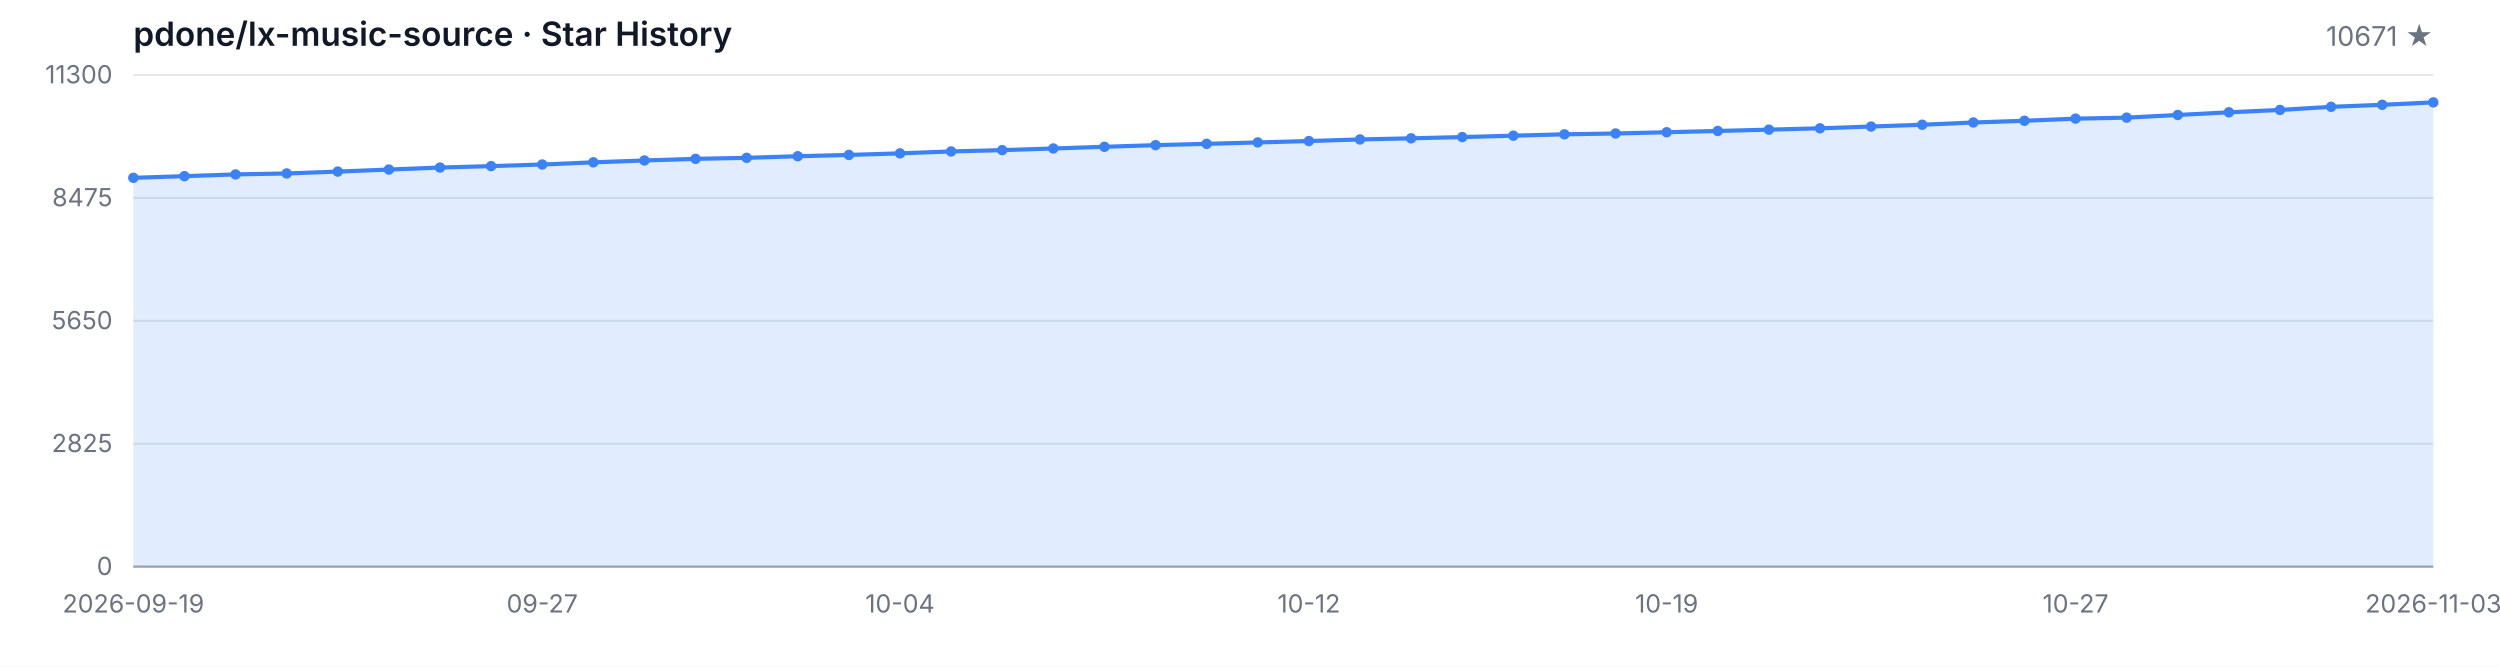
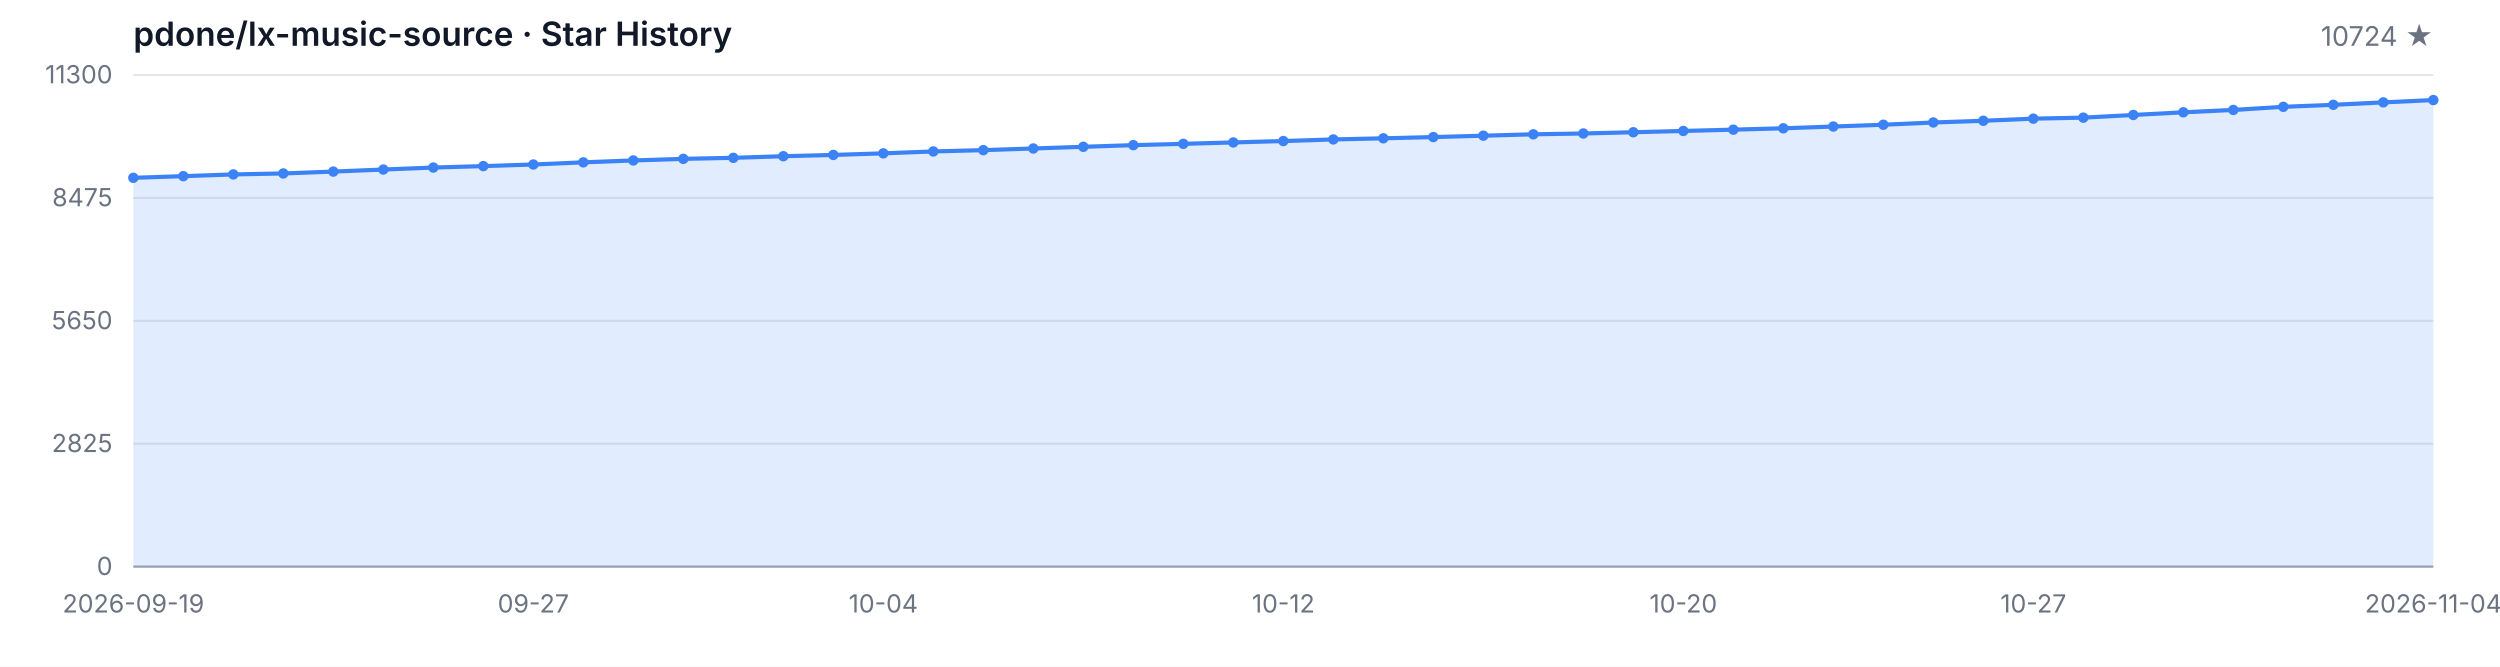
<svg xmlns="http://www.w3.org/2000/svg" width="1200" height="320" viewBox="0 0 1200 320" role="img" aria-label="Star History">
  <style>
  .bg { fill: #ffffff; }
  .grid { stroke: #e5e7eb; stroke-width: 1; }
  .axis { stroke: #9ca3af; stroke-width: 1; }
  .area { fill: rgba(59, 130, 246, 0.15); }
  .line { fill: none; stroke: #3b82f6; stroke-width: 2; stroke-linejoin: round; stroke-linecap: round; }
  .dot { fill: #3b82f6; }
  .tlabel { fill: #6b7280; font-family: -apple-system, BlinkMacSystemFont, 'Segoe UI', sans-serif; font-size: 12px; }
  .title { fill: #111827; font-family: -apple-system, BlinkMacSystemFont, 'Segoe UI', sans-serif; font-size: 16px; font-weight: 600; }
  .subtitle { fill: #6b7280; font-family: -apple-system, BlinkMacSystemFont, 'Segoe UI', sans-serif; font-size: 13px; }
  @media (prefers-color-scheme: dark) {
    .bg { fill: #0d1117; }
    .grid { stroke: #21262d; }
    .axis { stroke: #484f58; }
    .area { fill: rgba(58, 132, 255, 0.18); }
    .line { stroke: #58a6ff; }
    .dot { fill: #58a6ff; }
    .tlabel { fill: #8b949e; }
    .title { fill: #c9d1d9; }
    .subtitle { fill: #8b949e; }
  }
</style>
  <rect class="bg" width="1200" height="320" />
  <text class="title" x="64" y="22">pdone/lx-music-source · Star History</text>
-   <text class="subtitle" x="1168" y="22" text-anchor="end">10671 ★</text>
+   <text class="subtitle" x="1168" y="22" text-anchor="end">10724 ★</text>
  <line class="grid" x1="64" y1="272.00" x2="1168" y2="272.00" />
  <line class="grid" x1="64" y1="213.00" x2="1168" y2="213.00" />
  <line class="grid" x1="64" y1="154.00" x2="1168" y2="154.00" />
  <line class="grid" x1="64" y1="95.00" x2="1168" y2="95.00" />
  <line class="grid" x1="64" y1="36.00" x2="1168" y2="36.00" />
  <text class="tlabel" x="54" y="276.00" text-anchor="end">0</text>
  <text class="tlabel" x="54" y="217.00" text-anchor="end">2825</text>
  <text class="tlabel" x="54" y="158.00" text-anchor="end">5650</text>
  <text class="tlabel" x="54" y="99.00" text-anchor="end">8475</text>
  <text class="tlabel" x="54" y="40.00" text-anchor="end">11300</text>
  <line class="axis" x1="64" y1="272" x2="1168" y2="272" />
-   <path class="area" d="M 64.00 272.00 L 64.00 85.35 L 88.53 84.56 L 113.07 83.72 L 137.60 83.26 L 162.13 82.36 L 186.67 81.38 L 211.20 80.42 L 235.73 79.73 L 260.27 78.96 L 284.80 77.92 L 309.33 77.02 L 333.87 76.25 L 358.40 75.76 L 382.93 74.99 L 407.47 74.37 L 432.00 73.61 L 456.53 72.69 L 481.07 72.07 L 505.60 71.27 L 530.13 70.46 L 554.67 69.67 L 579.20 69.04 L 603.73 68.37 L 628.27 67.70 L 652.80 66.93 L 677.33 66.39 L 701.87 65.80 L 726.40 65.13 L 750.93 64.47 L 775.47 64.07 L 800.00 63.48 L 824.53 62.86 L 849.07 62.23 L 873.60 61.58 L 898.13 60.73 L 922.67 59.87 L 947.20 58.79 L 971.73 57.97 L 996.27 56.95 L 1020.80 56.47 L 1045.33 55.19 L 1069.87 53.90 L 1094.40 52.77 L 1118.93 51.27 L 1143.47 50.31 L 1168.00 49.14 L 1168.00 272.00 Z" />
-   <path class="line" d="M 64.00 85.35 L 88.53 84.56 L 113.07 83.72 L 137.60 83.26 L 162.13 82.36 L 186.67 81.38 L 211.20 80.42 L 235.73 79.73 L 260.27 78.96 L 284.80 77.92 L 309.33 77.02 L 333.87 76.25 L 358.40 75.76 L 382.93 74.99 L 407.47 74.37 L 432.00 73.61 L 456.53 72.69 L 481.07 72.07 L 505.60 71.27 L 530.13 70.46 L 554.67 69.67 L 579.20 69.04 L 603.73 68.37 L 628.27 67.70 L 652.80 66.93 L 677.33 66.39 L 701.87 65.80 L 726.40 65.13 L 750.93 64.47 L 775.47 64.07 L 800.00 63.48 L 824.53 62.86 L 849.07 62.23 L 873.60 61.58 L 898.13 60.73 L 922.67 59.87 L 947.20 58.79 L 971.73 57.97 L 996.27 56.95 L 1020.80 56.47 L 1045.33 55.19 L 1069.87 53.90 L 1094.40 52.77 L 1118.93 51.27 L 1143.47 50.31 L 1168.00 49.14" />
+   <path class="area" d="M 64.00 272.00 L 64.00 85.35 L 88.00 84.56 L 112.00 83.72 L 136.00 83.26 L 160.00 82.36 L 184.00 81.38 L 208.00 80.42 L 232.00 79.73 L 256.00 78.96 L 280.00 77.92 L 304.00 77.02 L 328.00 76.25 L 352.00 75.76 L 376.00 74.99 L 400.00 74.37 L 424.00 73.61 L 448.00 72.69 L 472.00 72.07 L 496.00 71.27 L 520.00 70.46 L 544.00 69.67 L 568.00 69.04 L 592.00 68.37 L 616.00 67.70 L 640.00 66.93 L 664.00 66.39 L 688.00 65.80 L 712.00 65.13 L 736.00 64.47 L 760.00 64.07 L 784.00 63.48 L 808.00 62.86 L 832.00 62.23 L 856.00 61.58 L 880.00 60.73 L 904.00 59.87 L 928.00 58.79 L 952.00 57.97 L 976.00 56.95 L 1000.00 56.47 L 1024.00 55.19 L 1048.00 53.90 L 1072.00 52.77 L 1096.00 51.27 L 1120.00 50.31 L 1144.00 49.14 L 1168.00 48.03 L 1168.00 272.00 Z" />
+   <path class="line" d="M 64.00 85.35 L 88.00 84.56 L 112.00 83.72 L 136.00 83.26 L 160.00 82.36 L 184.00 81.38 L 208.00 80.42 L 232.00 79.73 L 256.00 78.96 L 280.00 77.92 L 304.00 77.02 L 328.00 76.25 L 352.00 75.76 L 376.00 74.99 L 400.00 74.37 L 424.00 73.61 L 448.00 72.69 L 472.00 72.07 L 496.00 71.27 L 520.00 70.46 L 544.00 69.67 L 568.00 69.04 L 592.00 68.37 L 616.00 67.70 L 640.00 66.93 L 664.00 66.39 L 688.00 65.80 L 712.00 65.13 L 736.00 64.47 L 760.00 64.07 L 784.00 63.48 L 808.00 62.86 L 832.00 62.23 L 856.00 61.58 L 880.00 60.73 L 904.00 59.87 L 928.00 58.79 L 952.00 57.97 L 976.00 56.95 L 1000.00 56.47 L 1024.00 55.19 L 1048.00 53.90 L 1072.00 52.77 L 1096.00 51.27 L 1120.00 50.31 L 1144.00 49.14 L 1168.00 48.03" />
  <circle class="dot" cx="64.00" cy="85.35" r="2.5" />
-   <circle class="dot" cx="88.53" cy="84.56" r="2.5" />
-   <circle class="dot" cx="113.07" cy="83.72" r="2.5" />
-   <circle class="dot" cx="137.60" cy="83.26" r="2.5" />
-   <circle class="dot" cx="162.13" cy="82.36" r="2.5" />
-   <circle class="dot" cx="186.67" cy="81.38" r="2.5" />
-   <circle class="dot" cx="211.20" cy="80.42" r="2.5" />
-   <circle class="dot" cx="235.73" cy="79.73" r="2.5" />
-   <circle class="dot" cx="260.27" cy="78.96" r="2.5" />
-   <circle class="dot" cx="284.80" cy="77.92" r="2.5" />
-   <circle class="dot" cx="309.33" cy="77.02" r="2.5" />
-   <circle class="dot" cx="333.87" cy="76.25" r="2.5" />
-   <circle class="dot" cx="358.40" cy="75.76" r="2.5" />
-   <circle class="dot" cx="382.93" cy="74.99" r="2.5" />
-   <circle class="dot" cx="407.47" cy="74.37" r="2.5" />
-   <circle class="dot" cx="432.00" cy="73.61" r="2.5" />
-   <circle class="dot" cx="456.53" cy="72.69" r="2.5" />
-   <circle class="dot" cx="481.07" cy="72.07" r="2.5" />
-   <circle class="dot" cx="505.60" cy="71.27" r="2.5" />
-   <circle class="dot" cx="530.13" cy="70.46" r="2.5" />
-   <circle class="dot" cx="554.67" cy="69.67" r="2.5" />
-   <circle class="dot" cx="579.20" cy="69.04" r="2.5" />
-   <circle class="dot" cx="603.73" cy="68.37" r="2.5" />
-   <circle class="dot" cx="628.27" cy="67.70" r="2.5" />
-   <circle class="dot" cx="652.80" cy="66.93" r="2.5" />
-   <circle class="dot" cx="677.33" cy="66.39" r="2.5" />
-   <circle class="dot" cx="701.87" cy="65.80" r="2.5" />
-   <circle class="dot" cx="726.40" cy="65.13" r="2.5" />
-   <circle class="dot" cx="750.93" cy="64.47" r="2.5" />
-   <circle class="dot" cx="775.47" cy="64.07" r="2.5" />
-   <circle class="dot" cx="800.00" cy="63.48" r="2.5" />
-   <circle class="dot" cx="824.53" cy="62.86" r="2.5" />
-   <circle class="dot" cx="849.07" cy="62.23" r="2.5" />
-   <circle class="dot" cx="873.60" cy="61.58" r="2.5" />
-   <circle class="dot" cx="898.13" cy="60.73" r="2.5" />
-   <circle class="dot" cx="922.67" cy="59.87" r="2.5" />
-   <circle class="dot" cx="947.20" cy="58.79" r="2.5" />
-   <circle class="dot" cx="971.73" cy="57.97" r="2.5" />
-   <circle class="dot" cx="996.27" cy="56.95" r="2.5" />
-   <circle class="dot" cx="1020.80" cy="56.47" r="2.5" />
-   <circle class="dot" cx="1045.33" cy="55.19" r="2.5" />
-   <circle class="dot" cx="1069.87" cy="53.90" r="2.5" />
-   <circle class="dot" cx="1094.40" cy="52.77" r="2.5" />
-   <circle class="dot" cx="1118.93" cy="51.27" r="2.5" />
-   <circle class="dot" cx="1143.47" cy="50.31" r="2.5" />
-   <circle class="dot" cx="1168.00" cy="49.14" r="2.5" />
+   <circle class="dot" cx="88.00" cy="84.56" r="2.5" />
+   <circle class="dot" cx="112.00" cy="83.72" r="2.5" />
+   <circle class="dot" cx="136.00" cy="83.26" r="2.5" />
+   <circle class="dot" cx="160.00" cy="82.36" r="2.5" />
+   <circle class="dot" cx="184.00" cy="81.38" r="2.5" />
+   <circle class="dot" cx="208.00" cy="80.42" r="2.5" />
+   <circle class="dot" cx="232.00" cy="79.73" r="2.5" />
+   <circle class="dot" cx="256.00" cy="78.96" r="2.5" />
+   <circle class="dot" cx="280.00" cy="77.92" r="2.5" />
+   <circle class="dot" cx="304.00" cy="77.02" r="2.5" />
+   <circle class="dot" cx="328.00" cy="76.25" r="2.5" />
+   <circle class="dot" cx="352.00" cy="75.76" r="2.5" />
+   <circle class="dot" cx="376.00" cy="74.99" r="2.5" />
+   <circle class="dot" cx="400.00" cy="74.37" r="2.5" />
+   <circle class="dot" cx="424.00" cy="73.61" r="2.5" />
+   <circle class="dot" cx="448.00" cy="72.69" r="2.5" />
+   <circle class="dot" cx="472.00" cy="72.07" r="2.5" />
+   <circle class="dot" cx="496.00" cy="71.27" r="2.5" />
+   <circle class="dot" cx="520.00" cy="70.46" r="2.5" />
+   <circle class="dot" cx="544.00" cy="69.67" r="2.5" />
+   <circle class="dot" cx="568.00" cy="69.04" r="2.5" />
+   <circle class="dot" cx="592.00" cy="68.37" r="2.5" />
+   <circle class="dot" cx="616.00" cy="67.70" r="2.5" />
+   <circle class="dot" cx="640.00" cy="66.93" r="2.5" />
+   <circle class="dot" cx="664.00" cy="66.39" r="2.5" />
+   <circle class="dot" cx="688.00" cy="65.80" r="2.5" />
+   <circle class="dot" cx="712.00" cy="65.13" r="2.5" />
+   <circle class="dot" cx="736.00" cy="64.47" r="2.5" />
+   <circle class="dot" cx="760.00" cy="64.07" r="2.5" />
+   <circle class="dot" cx="784.00" cy="63.48" r="2.5" />
+   <circle class="dot" cx="808.00" cy="62.86" r="2.5" />
+   <circle class="dot" cx="832.00" cy="62.23" r="2.5" />
+   <circle class="dot" cx="856.00" cy="61.58" r="2.5" />
+   <circle class="dot" cx="880.00" cy="60.73" r="2.5" />
+   <circle class="dot" cx="904.00" cy="59.87" r="2.5" />
+   <circle class="dot" cx="928.00" cy="58.79" r="2.5" />
+   <circle class="dot" cx="952.00" cy="57.97" r="2.5" />
+   <circle class="dot" cx="976.00" cy="56.95" r="2.5" />
+   <circle class="dot" cx="1000.00" cy="56.47" r="2.5" />
+   <circle class="dot" cx="1024.00" cy="55.19" r="2.5" />
+   <circle class="dot" cx="1048.00" cy="53.90" r="2.5" />
+   <circle class="dot" cx="1072.00" cy="52.77" r="2.5" />
+   <circle class="dot" cx="1096.00" cy="51.27" r="2.5" />
+   <circle class="dot" cx="1120.00" cy="50.31" r="2.5" />
+   <circle class="dot" cx="1144.00" cy="49.14" r="2.5" />
+   <circle class="dot" cx="1168.00" cy="48.03" r="2.5" />
  <text class="tlabel" x="64.00" y="294" text-anchor="middle">2026-09-19</text>
-   <text class="tlabel" x="260.27" y="294" text-anchor="middle">09-27</text>
-   <text class="tlabel" x="432.00" y="294" text-anchor="middle">10-04</text>
-   <text class="tlabel" x="628.27" y="294" text-anchor="middle">10-12</text>
-   <text class="tlabel" x="800.00" y="294" text-anchor="middle">10-19</text>
-   <text class="tlabel" x="996.27" y="294" text-anchor="middle">10-27</text>
-   <text class="tlabel" x="1168.00" y="294" text-anchor="middle">2026-11-03</text>
+   <text class="tlabel" x="256.00" y="294" text-anchor="middle">09-27</text>
+   <text class="tlabel" x="424.00" y="294" text-anchor="middle">10-04</text>
+   <text class="tlabel" x="616.00" y="294" text-anchor="middle">10-12</text>
+   <text class="tlabel" x="808.00" y="294" text-anchor="middle">10-20</text>
+   <text class="tlabel" x="976.00" y="294" text-anchor="middle">10-27</text>
+   <text class="tlabel" x="1168.00" y="294" text-anchor="middle">2026-11-04</text>
</svg>
